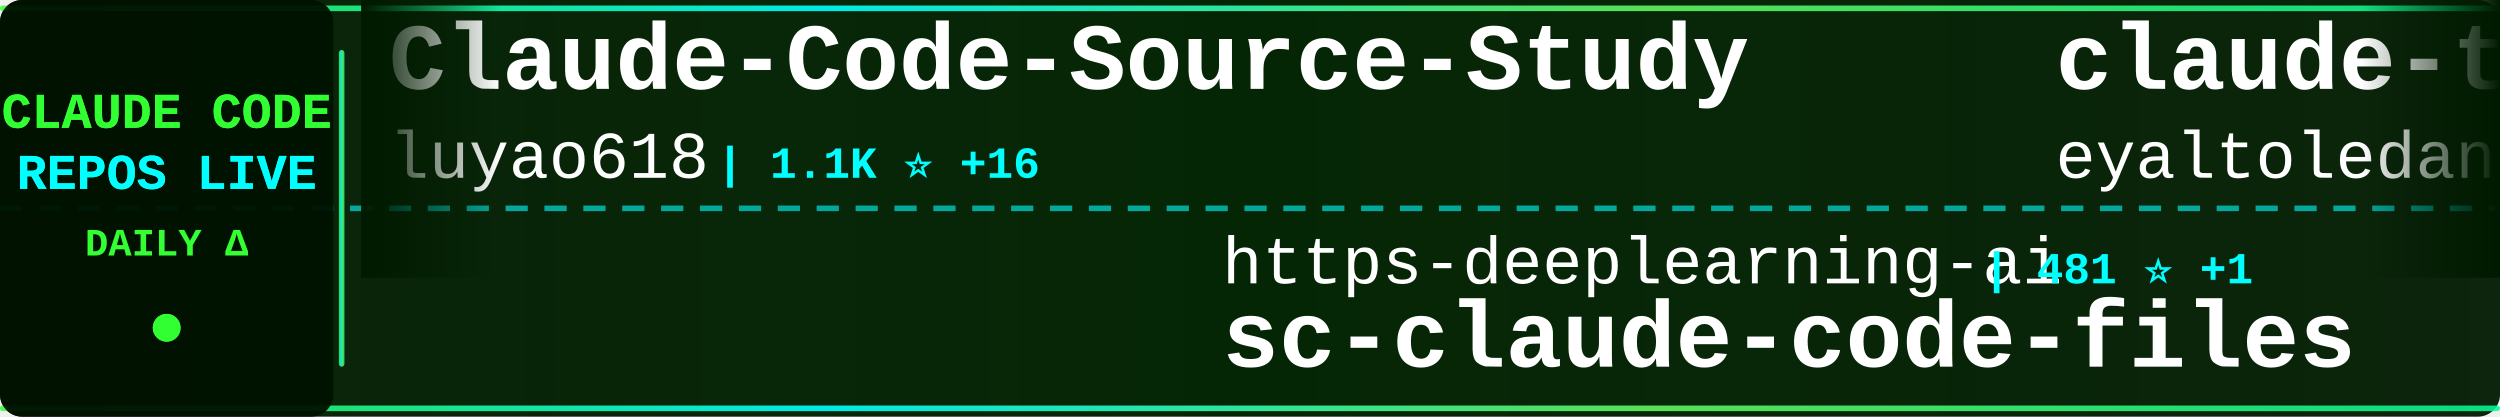
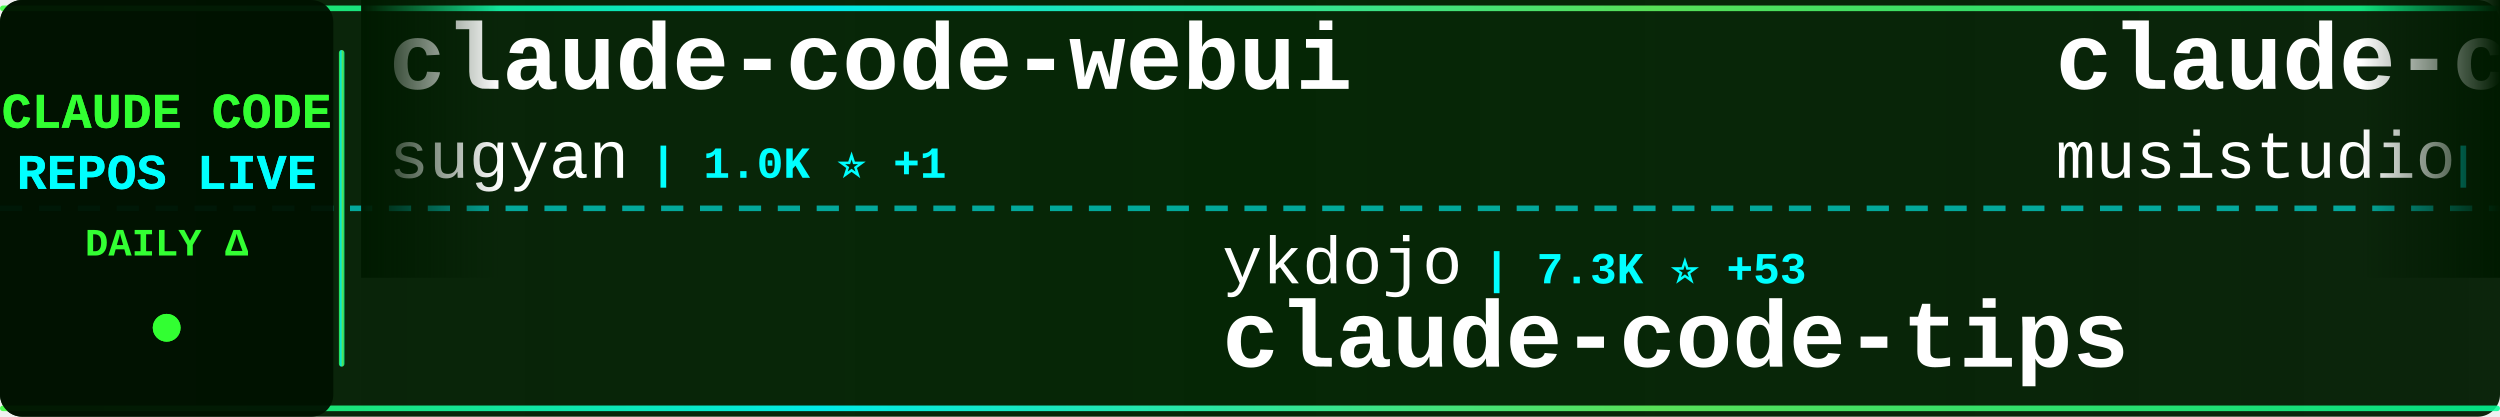
<svg xmlns="http://www.w3.org/2000/svg" width="900" height="150">
  <defs>
    <linearGradient id="tickerBg" x1="0%" y1="0%" x2="100%" y2="0%">
      <stop offset="0%" style="stop-color:#001a00;stop-opacity:0.95" />
      <stop offset="50%" style="stop-color:#002200;stop-opacity:0.98" />
      <stop offset="100%" style="stop-color:#001a00;stop-opacity:0.95" />
    </linearGradient>
    <linearGradient id="borderGrad" x1="0%" y1="0%" x2="100%" y2="0%">
      <stop offset="0%" style="stop-color:#33ff33;stop-opacity:0.85">
        <animate attributeName="stop-opacity" values="0.85;1;0.85" dur="2s" repeatCount="indefinite" />
      </stop>
      <stop offset="33%" style="stop-color:#00ffff;stop-opacity:0.9">
        <animate attributeName="stop-opacity" values="0.9;1;0.9" dur="2.2s" repeatCount="indefinite" />
      </stop>
      <stop offset="66%" style="stop-color:#66ff66;stop-opacity:0.85">
        <animate attributeName="stop-opacity" values="0.85;1;0.85" dur="1.8s" repeatCount="indefinite" />
      </stop>
      <stop offset="100%" style="stop-color:#00ff99;stop-opacity:0.85">
        <animate attributeName="stop-opacity" values="0.85;1;0.85" dur="2s" repeatCount="indefinite" />
      </stop>
    </linearGradient>
    <filter id="textGlow">
      <feGaussianBlur stdDeviation="0.1" result="coloredBlur" />
      <feMerge>
        <feMergeNode in="coloredBlur" />
        <feMergeNode in="SourceGraphic" />
      </feMerge>
    </filter>
    <filter id="metricGlow">
      <feGaussianBlur stdDeviation="0.2" result="coloredBlur" />
      <feMerge>
        <feMergeNode in="coloredBlur" />
        <feMergeNode in="SourceGraphic" />
      </feMerge>
    </filter>
    <linearGradient id="leftFade" x1="0%" y1="0%" x2="100%" y2="0%">
      <stop offset="0%" style="stop-color:#001a00;stop-opacity:1" />
      <stop offset="100%" style="stop-color:#001a00;stop-opacity:0" />
    </linearGradient>
    <linearGradient id="rightFade" x1="0%" y1="0%" x2="100%" y2="0%">
      <stop offset="0%" style="stop-color:#001a00;stop-opacity:0" />
      <stop offset="100%" style="stop-color:#001a00;stop-opacity:1" />
    </linearGradient>
  </defs>
  <rect width="900" height="150" fill="url(#tickerBg)" rx="8" />
  <rect x="0" y="2" width="900" height="2" fill="url(#borderGrad)" rx="1" />
  <rect x="0" y="146" width="900" height="2" fill="url(#borderGrad)" rx="1" />
  <line x1="0" y1="75" x2="900" y2="75" stroke="#00ffff" stroke-width="2" stroke-dasharray="8 6" opacity="0.6" />
  <rect x="0" y="0" width="120" height="150" fill="#001100" opacity="0.95" rx="8" />
  <text x="60" y="46" font-family="'Courier New', monospace" font-size="18" font-weight="bold" fill="#33ff33" text-anchor="middle" filter="url(#textGlow)">
    CLAUDE CODE
  </text>
  <text x="60" y="68" font-family="'Courier New', monospace" font-size="18" font-weight="bold" fill="#00ffff" text-anchor="middle" filter="url(#textGlow)">
    REPOS LIVE
  </text>
  <text x="60" y="92" font-family="'Courier New', monospace" font-size="14" font-weight="bold" fill="#33ff33" text-anchor="middle">
    DAILY Δ
  </text>
  <circle cx="60" cy="118" r="5" fill="#33ff33" filter="url(#metricGlow)">
    <animate attributeName="r" values="4;6;4" dur="1.5s" repeatCount="indefinite" />
    <animate attributeName="opacity" values="0.6;1;0.6" dur="1.5s" repeatCount="indefinite" />
  </circle>
  <rect x="122" y="18" width="2" height="114" fill="url(#borderGrad)" rx="1" />
  <clipPath id="tickerClip">
    <rect x="130" y="0" width="770" height="150" />
  </clipPath>
  <g clip-path="url(#tickerClip)">
    <g id="tickerItems">
      <animateTransform attributeName="transform" attributeType="XML" type="translate" from="0 0" to="-3000 0" dur="54s" repeatCount="indefinite" />
      <g transform="translate(0, 0)">
-         <text x="140" y="32" font-family="'Courier New', monospace" font-size="34" font-weight="bold" fill="#ffffff">Claude-Code-Source-Study</text>
-         <text x="140" y="64" font-family="'Courier New', monospace" font-size="24" font-weight="normal" fill="#ffffff" opacity="1.0">luyao618</text>
-         <text x="258" y="64" font-family="'Courier New', monospace" font-size="16" font-weight="bold" fill="#00ffff"> | 1.1K ⭐ +16</text>
+         <text x="140" y="32" font-family="'Courier New', monospace" font-size="34" font-weight="bold" fill="#ffffff">claude-code-webui</text>
+         <text x="140" y="64" font-family="'Courier New', monospace" font-size="24" font-weight="normal" fill="#ffffff" opacity="1.0">sugyan</text>
+         <text x="234" y="64" font-family="'Courier New', monospace" font-size="16" font-weight="bold" fill="#00ffff"> | 1.0K ⭐ +1</text>
      </g>
      <g transform="translate(300, 0)">
-         <text x="140" y="102" font-family="'Courier New', monospace" font-size="24" font-weight="normal" fill="#ffffff" opacity="1.0">https-deeplearning-ai</text>
-         <text x="414" y="102" font-family="'Courier New', monospace" font-size="16" font-weight="bold" fill="#00ffff"> | 481 ⭐ +1</text>
-         <text x="140" y="132" font-family="'Courier New', monospace" font-size="34" font-weight="bold" fill="#ffffff">sc-claude-code-files</text>
+         <text x="140" y="102" font-family="'Courier New', monospace" font-size="24" font-weight="normal" fill="#ffffff" opacity="1.0">ykdojo</text>
+         <text x="234" y="102" font-family="'Courier New', monospace" font-size="16" font-weight="bold" fill="#00ffff"> | 7.3K ⭐ +53</text>
+         <text x="140" y="132" font-family="'Courier New', monospace" font-size="34" font-weight="bold" fill="#ffffff">claude-code-tips</text>
      </g>
      <g transform="translate(600, 0)">
-         <text x="140" y="32" font-family="'Courier New', monospace" font-size="34" font-weight="bold" fill="#ffffff">claude-task-master</text>
-         <text x="140" y="64" font-family="'Courier New', monospace" font-size="24" font-weight="normal" fill="#ffffff" opacity="1.0">eyaltoledano</text>
-         <text x="306" y="64" font-family="'Courier New', monospace" font-size="16" font-weight="bold" fill="#00ffff"> | 26.5K ⭐ +27</text>
+         <text x="140" y="32" font-family="'Courier New', monospace" font-size="34" font-weight="bold" fill="#ffffff">claude-code-router</text>
+         <text x="140" y="64" font-family="'Courier New', monospace" font-size="24" font-weight="normal" fill="#ffffff" opacity="1.0">musistudio</text>
+         <text x="282" y="64" font-family="'Courier New', monospace" font-size="16" font-weight="bold" fill="#00ffff"> | 32.0K ⭐ +68</text>
      </g>
      <g transform="translate(900, 0)">
-         <text x="140" y="102" font-family="'Courier New', monospace" font-size="24" font-weight="normal" fill="#ffffff" opacity="1.0">davila7</text>
-         <text x="246" y="102" font-family="'Courier New', monospace" font-size="16" font-weight="bold" fill="#00ffff"> | 24.4K ⭐ +52</text>
-         <text x="140" y="132" font-family="'Courier New', monospace" font-size="34" font-weight="bold" fill="#ffffff">claude-code-templates</text>
+         <text x="140" y="102" font-family="'Courier New', monospace" font-size="24" font-weight="normal" fill="#ffffff" opacity="1.0">feiskyer</text>
+         <text x="258" y="102" font-family="'Courier New', monospace" font-size="16" font-weight="bold" fill="#00ffff"> | 1.4K ⭐ +3</text>
+         <text x="140" y="132" font-family="'Courier New', monospace" font-size="34" font-weight="bold" fill="#ffffff">claude-code-settings</text>
      </g>
      <g transform="translate(1200, 0)">
-         <text x="140" y="32" font-family="'Courier New', monospace" font-size="34" font-weight="bold" fill="#ffffff">claude-code-sourcemap</text>
-         <text x="140" y="64" font-family="'Courier New', monospace" font-size="24" font-weight="normal" fill="#ffffff" opacity="1.0">Hyper66666</text>
-         <text x="282" y="64" font-family="'Courier New', monospace" font-size="16" font-weight="bold" fill="#00ffff"> | 203 ⭐ +1</text>
+         <text x="140" y="32" font-family="'Courier New', monospace" font-size="34" font-weight="bold" fill="#ffffff">claude-code-source</text>
+         <text x="140" y="64" font-family="'Courier New', monospace" font-size="24" font-weight="normal" fill="#ffffff" opacity="1.0">JrCx7scC</text>
+         <text x="258" y="64" font-family="'Courier New', monospace" font-size="16" font-weight="bold" fill="#00ffff"> | 325 ⭐ +4</text>
      </g>
      <g transform="translate(1500, 0)">
-         <text x="140" y="102" font-family="'Courier New', monospace" font-size="24" font-weight="normal" fill="#ffffff" opacity="1.0">isboyjc</text>
-         <text x="246" y="102" font-family="'Courier New', monospace" font-size="16" font-weight="bold" fill="#00ffff"> | 144 ⭐ +4</text>
-         <text x="140" y="132" font-family="'Courier New', monospace" font-size="34" font-weight="bold" fill="#ffffff">claude-code</text>
+         <text x="140" y="102" font-family="'Courier New', monospace" font-size="24" font-weight="normal" fill="#ffffff" opacity="1.0">huangserva</text>
+         <text x="282" y="102" font-family="'Courier New', monospace" font-size="16" font-weight="bold" fill="#00ffff"> | 546 ⭐ +3</text>
+         <text x="140" y="132" font-family="'Courier New', monospace" font-size="34" font-weight="bold" fill="#ffffff">claude-code-cli</text>
      </g>
      <g transform="translate(1800, 0)">
        <text x="140" y="32" font-family="'Courier New', monospace" font-size="34" font-weight="bold" fill="#ffffff">claude-code</text>
-         <text x="140" y="64" font-family="'Courier New', monospace" font-size="24" font-weight="normal" fill="#ffffff" opacity="1.0">mehmoodosman</text>
-         <text x="306" y="64" font-family="'Courier New', monospace" font-size="16" font-weight="bold" fill="#00ffff"> | 160 ⭐ +3</text>
+         <text x="140" y="64" font-family="'Courier New', monospace" font-size="24" font-weight="normal" fill="#ffffff" opacity="1.0">claude-code-best</text>
+         <text x="354" y="64" font-family="'Courier New', monospace" font-size="16" font-weight="bold" fill="#00ffff"> | 15.3K ⭐ +152</text>
      </g>
      <g transform="translate(2100, 0)">
-         <text x="140" y="102" font-family="'Courier New', monospace" font-size="24" font-weight="normal" fill="#ffffff" opacity="1.0">Onewon</text>
-         <text x="234" y="102" font-family="'Courier New', monospace" font-size="16" font-weight="bold" fill="#00ffff"> | 171 ⭐ +1</text>
-         <text x="140" y="132" font-family="'Courier New', monospace" font-size="34" font-weight="bold" fill="#ffffff">claude-code</text>
+         <text x="140" y="102" font-family="'Courier New', monospace" font-size="24" font-weight="normal" fill="#ffffff" opacity="1.0">frankbria</text>
+         <text x="270" y="102" font-family="'Courier New', monospace" font-size="16" font-weight="bold" fill="#00ffff"> | 8.6K ⭐ +17</text>
+         <text x="140" y="132" font-family="'Courier New', monospace" font-size="34" font-weight="bold" fill="#ffffff">ralph-claude-code</text>
      </g>
      <g transform="translate(2400, 0)">
-         <text x="140" y="32" font-family="'Courier New', monospace" font-size="34" font-weight="bold" fill="#ffffff">claude-code-book</text>
-         <text x="140" y="64" font-family="'Courier New', monospace" font-size="24" font-weight="normal" fill="#ffffff" opacity="1.0">lintsinghua</text>
-         <text x="294" y="64" font-family="'Courier New', monospace" font-size="16" font-weight="bold" fill="#00ffff"> | 2.5K ⭐ +60</text>
+         <text x="140" y="32" font-family="'Courier New', monospace" font-size="34" font-weight="bold" fill="#ffffff">claude-code-proxy</text>
+         <text x="140" y="64" font-family="'Courier New', monospace" font-size="24" font-weight="normal" fill="#ffffff" opacity="1.0">1rgs</text>
+         <text x="210" y="64" font-family="'Courier New', monospace" font-size="16" font-weight="bold" fill="#00ffff"> | 3.4K ⭐ +8</text>
      </g>
      <g transform="translate(2700, 0)">
-         <text x="140" y="102" font-family="'Courier New', monospace" font-size="24" font-weight="normal" fill="#ffffff" opacity="1.0">RichardAtCT</text>
-         <text x="294" y="102" font-family="'Courier New', monospace" font-size="16" font-weight="bold" fill="#00ffff"> | 2.4K ⭐ +7</text>
-         <text x="140" y="132" font-family="'Courier New', monospace" font-size="34" font-weight="bold" fill="#ffffff">claude-code-telegram</text>
+         <text x="140" y="102" font-family="'Courier New', monospace" font-size="24" font-weight="normal" fill="#ffffff" opacity="1.0">affaan-m</text>
+         <text x="258" y="102" font-family="'Courier New', monospace" font-size="16" font-weight="bold" fill="#00ffff"> | 150.4K ⭐ +1.4K</text>
+         <text x="140" y="132" font-family="'Courier New', monospace" font-size="34" font-weight="bold" fill="#ffffff">everything-claude-code</text>
      </g>
      <g transform="translate(3000, 0)">
-         <text x="140" y="32" font-family="'Courier New', monospace" font-size="34" font-weight="bold" fill="#ffffff">Claude-Code-Source-Study</text>
-         <text x="140" y="64" font-family="'Courier New', monospace" font-size="24" font-weight="normal" fill="#ffffff" opacity="1.0">luyao618</text>
-         <text x="258" y="64" font-family="'Courier New', monospace" font-size="16" font-weight="bold" fill="#00ffff"> | 1.1K ⭐ +16</text>
+         <text x="140" y="32" font-family="'Courier New', monospace" font-size="34" font-weight="bold" fill="#ffffff">claude-code-webui</text>
+         <text x="140" y="64" font-family="'Courier New', monospace" font-size="24" font-weight="normal" fill="#ffffff" opacity="1.0">sugyan</text>
+         <text x="234" y="64" font-family="'Courier New', monospace" font-size="16" font-weight="bold" fill="#00ffff"> | 1.0K ⭐ +1</text>
      </g>
      <g transform="translate(3300, 0)">
-         <text x="140" y="102" font-family="'Courier New', monospace" font-size="24" font-weight="normal" fill="#ffffff" opacity="1.0">https-deeplearning-ai</text>
-         <text x="414" y="102" font-family="'Courier New', monospace" font-size="16" font-weight="bold" fill="#00ffff"> | 481 ⭐ +1</text>
-         <text x="140" y="132" font-family="'Courier New', monospace" font-size="34" font-weight="bold" fill="#ffffff">sc-claude-code-files</text>
+         <text x="140" y="102" font-family="'Courier New', monospace" font-size="24" font-weight="normal" fill="#ffffff" opacity="1.0">ykdojo</text>
+         <text x="234" y="102" font-family="'Courier New', monospace" font-size="16" font-weight="bold" fill="#00ffff"> | 7.3K ⭐ +53</text>
+         <text x="140" y="132" font-family="'Courier New', monospace" font-size="34" font-weight="bold" fill="#ffffff">claude-code-tips</text>
      </g>
      <g transform="translate(3600, 0)">
-         <text x="140" y="32" font-family="'Courier New', monospace" font-size="34" font-weight="bold" fill="#ffffff">claude-task-master</text>
-         <text x="140" y="64" font-family="'Courier New', monospace" font-size="24" font-weight="normal" fill="#ffffff" opacity="1.0">eyaltoledano</text>
-         <text x="306" y="64" font-family="'Courier New', monospace" font-size="16" font-weight="bold" fill="#00ffff"> | 26.5K ⭐ +27</text>
+         <text x="140" y="32" font-family="'Courier New', monospace" font-size="34" font-weight="bold" fill="#ffffff">claude-code-router</text>
+         <text x="140" y="64" font-family="'Courier New', monospace" font-size="24" font-weight="normal" fill="#ffffff" opacity="1.0">musistudio</text>
+         <text x="282" y="64" font-family="'Courier New', monospace" font-size="16" font-weight="bold" fill="#00ffff"> | 32.0K ⭐ +68</text>
      </g>
      <g transform="translate(3900, 0)">
-         <text x="140" y="102" font-family="'Courier New', monospace" font-size="24" font-weight="normal" fill="#ffffff" opacity="1.0">davila7</text>
-         <text x="246" y="102" font-family="'Courier New', monospace" font-size="16" font-weight="bold" fill="#00ffff"> | 24.4K ⭐ +52</text>
-         <text x="140" y="132" font-family="'Courier New', monospace" font-size="34" font-weight="bold" fill="#ffffff">claude-code-templates</text>
+         <text x="140" y="102" font-family="'Courier New', monospace" font-size="24" font-weight="normal" fill="#ffffff" opacity="1.0">feiskyer</text>
+         <text x="258" y="102" font-family="'Courier New', monospace" font-size="16" font-weight="bold" fill="#00ffff"> | 1.4K ⭐ +3</text>
+         <text x="140" y="132" font-family="'Courier New', monospace" font-size="34" font-weight="bold" fill="#ffffff">claude-code-settings</text>
      </g>
    </g>
  </g>
  <rect x="130" y="0" width="50" height="100" fill="url(#leftFade)" />
  <rect x="850" y="0" width="50" height="100" fill="url(#rightFade)" />
</svg>
